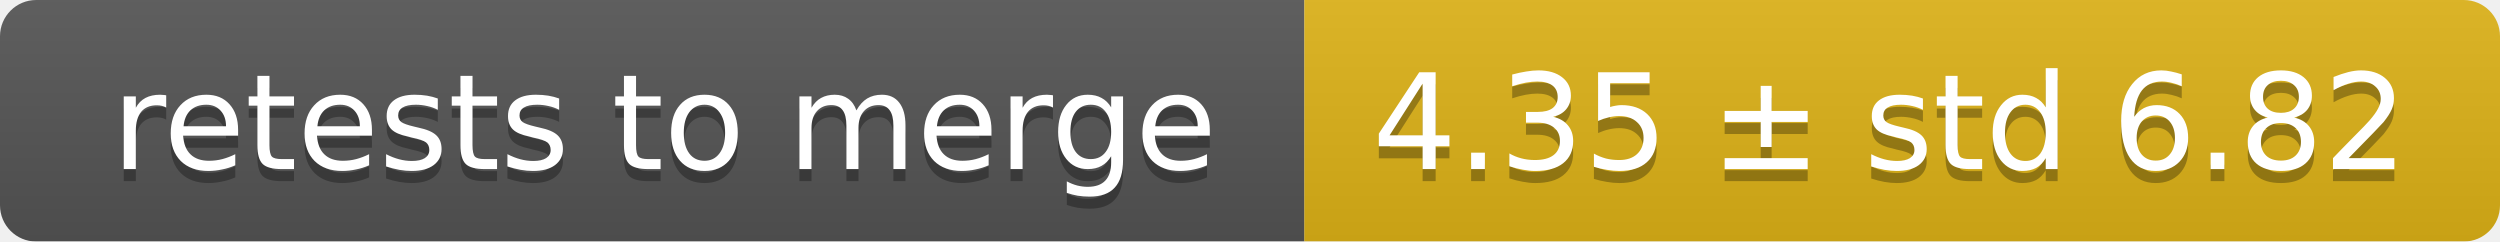
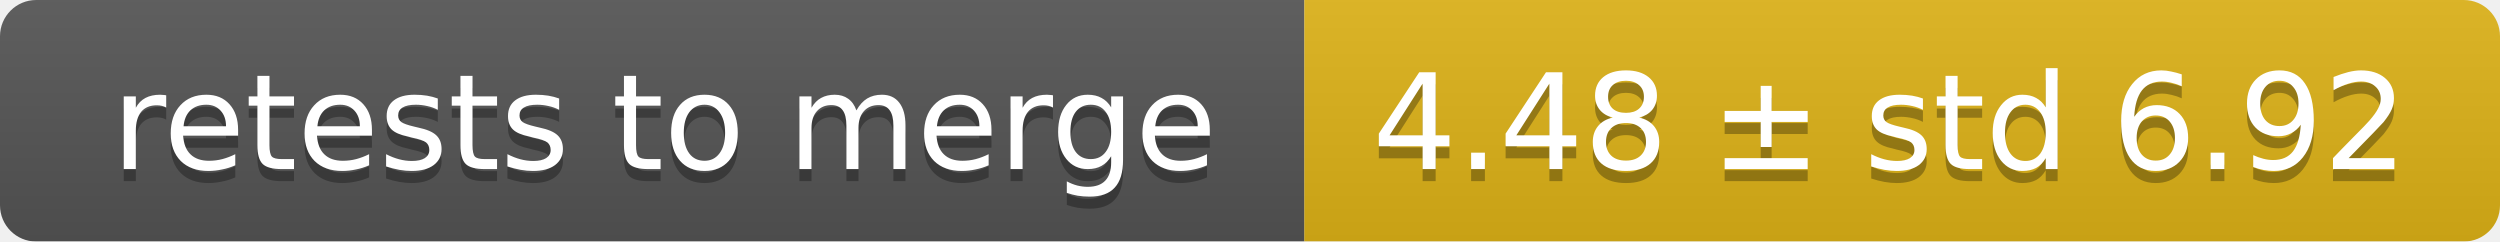
<svg xmlns="http://www.w3.org/2000/svg" width="207" height="20">
  <linearGradient id="smooth" x2="0" y2="100%">
    <stop offset="0" stop-color="#bbb" stop-opacity=".1" />
    <stop offset="1" stop-opacity=".1" />
  </linearGradient>
  <mask id="round">
    <rect width="207" height="20" rx="3" fill="#fff" />
  </mask>
  <g mask="url(#round)">
    <rect width="108" height="20" fill="#555" />
    <rect x="108" width="99" height="20" fill="#dfb317" />
    <rect width="207" height="20" fill="url(#smooth)" />
  </g>
  <g fill="#fff" text-anchor="middle" font-family="DejaVu Sans,Verdana,Geneva,sans-serif" font-size="11">
    <text x="55" y="15" fill="#010101" fill-opacity=".3">retests to merge</text>
    <text x="55" y="14">retests to merge</text>
-     <text x="156.5" y="15" fill="#010101" fill-opacity=".3">4.35 ± std 6.82</text>
-     <text x="156.5" y="14">4.35 ± std 6.82</text>
+     <text x="156.5" y="15" fill="#010101" fill-opacity=".3">4.48 ± std 6.92</text>
+     <text x="156.5" y="14">4.48 ± std 6.92</text>
  </g>
</svg>
